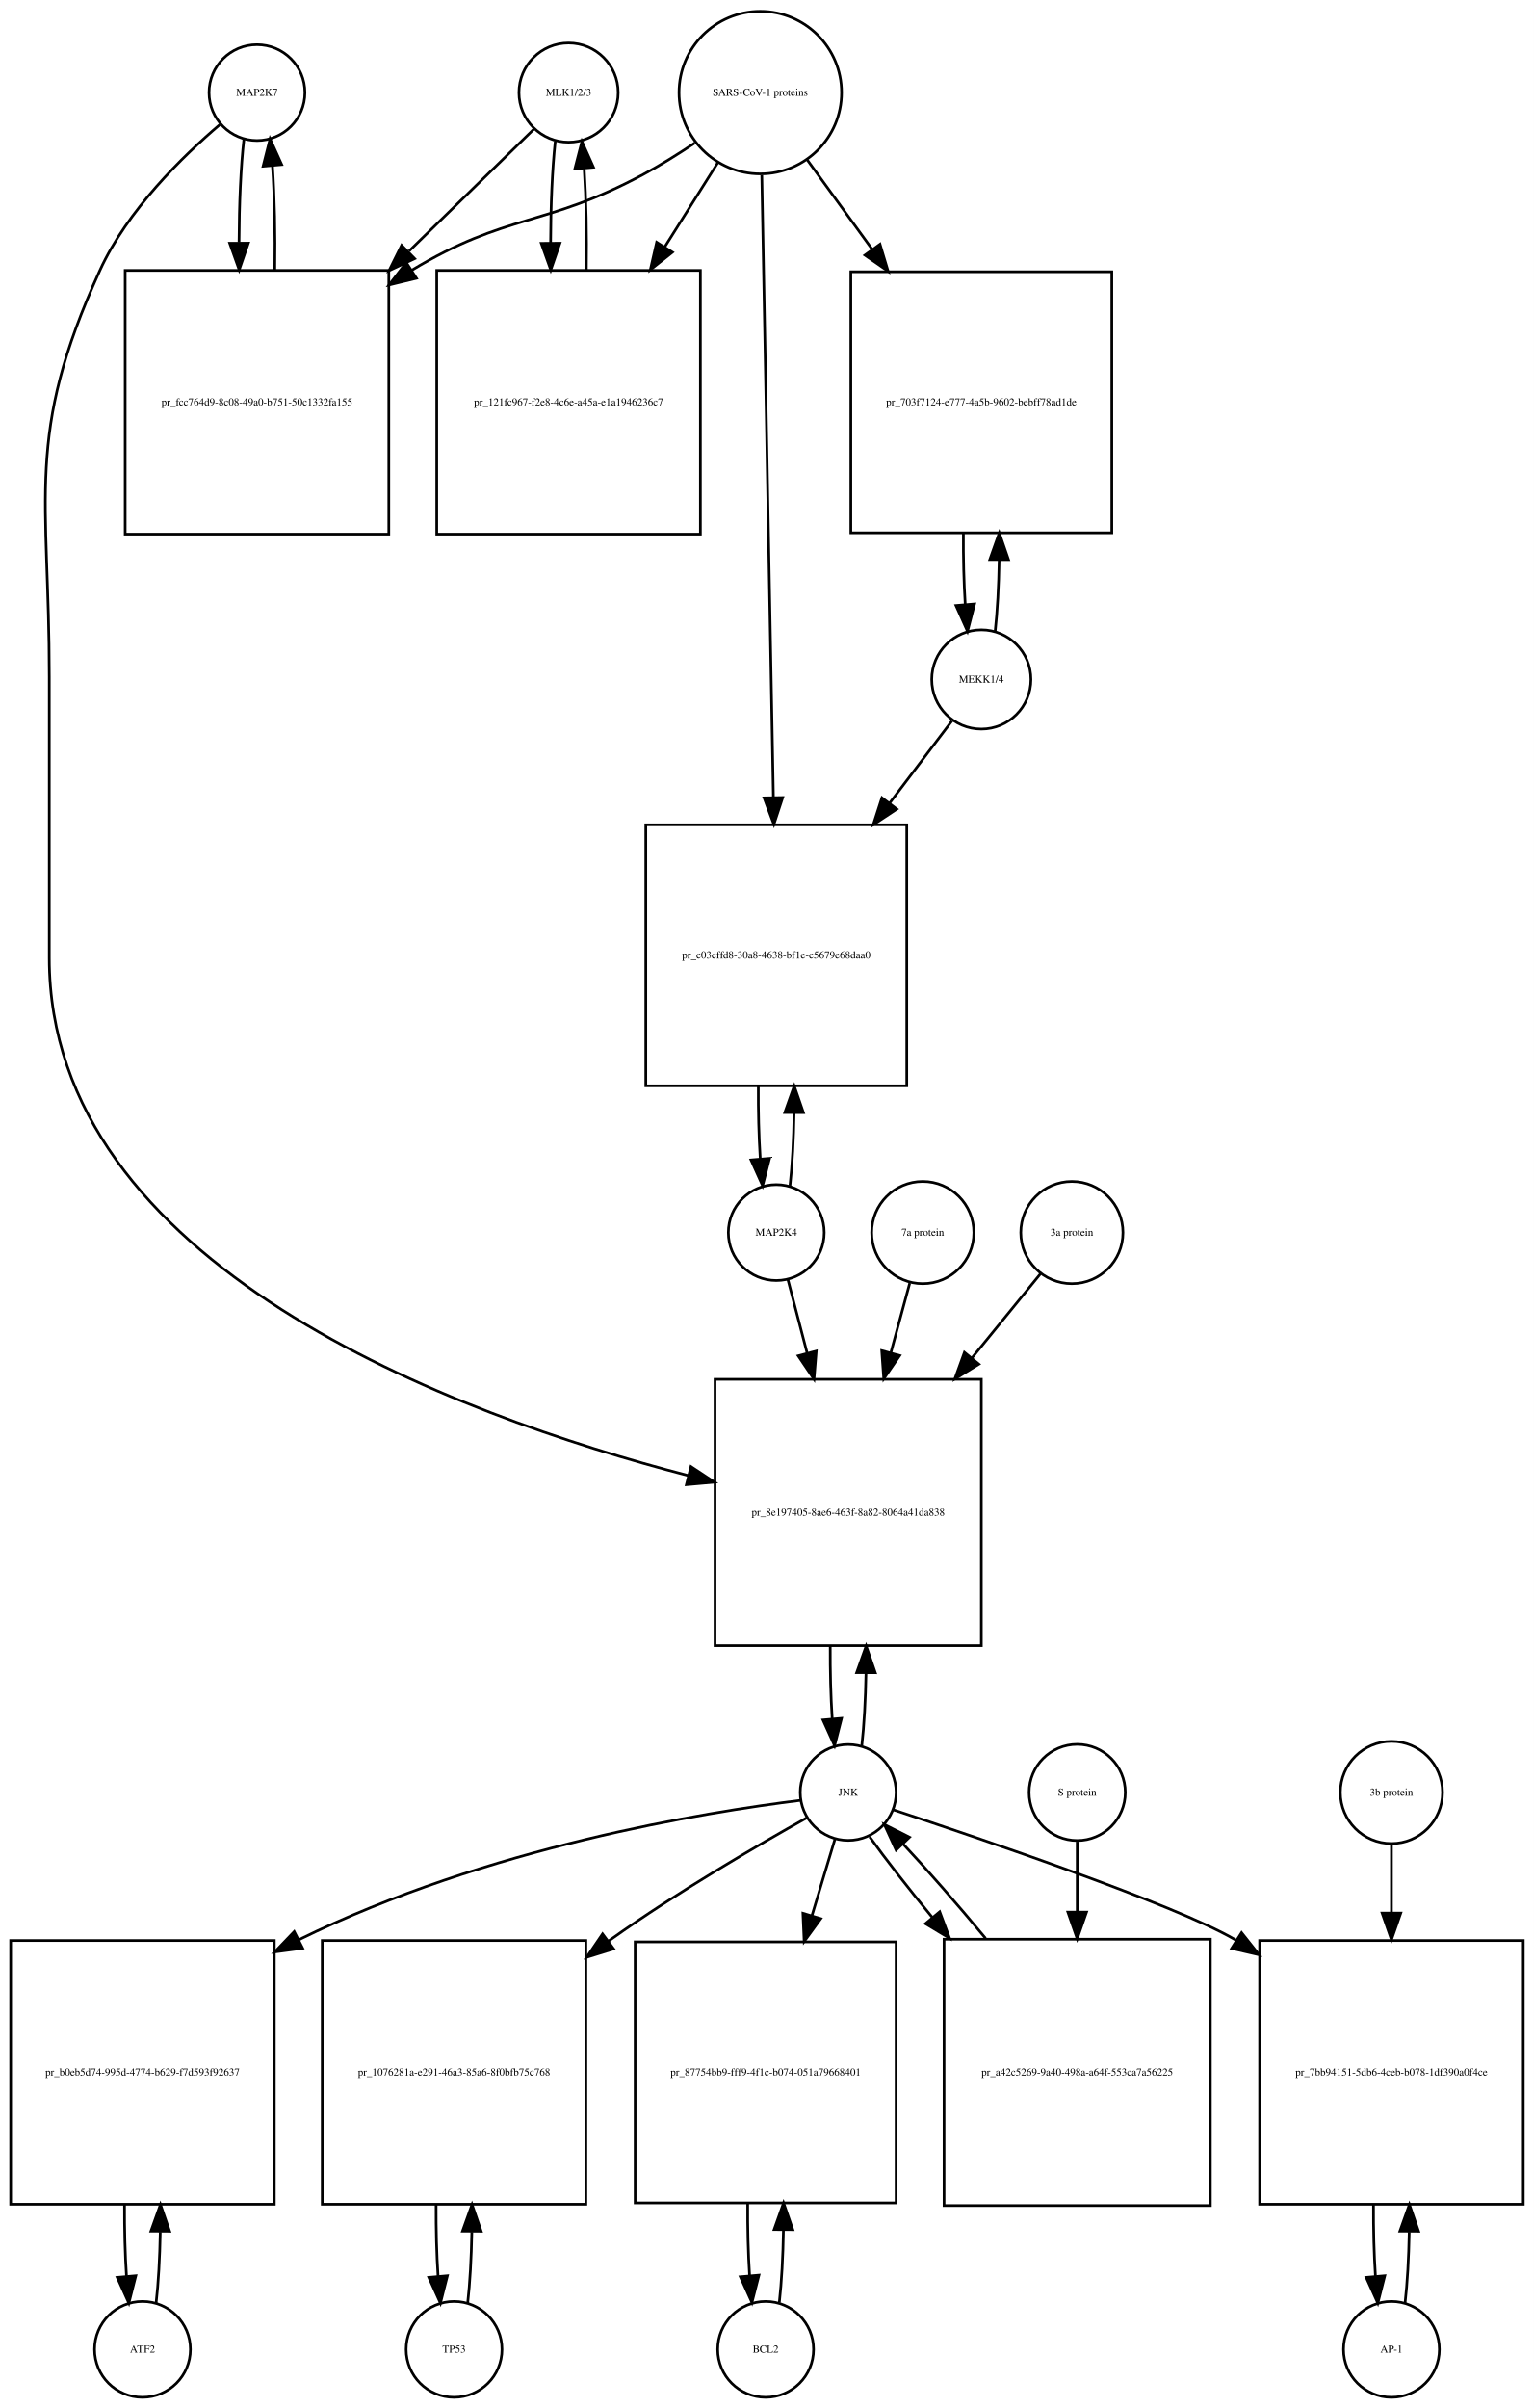
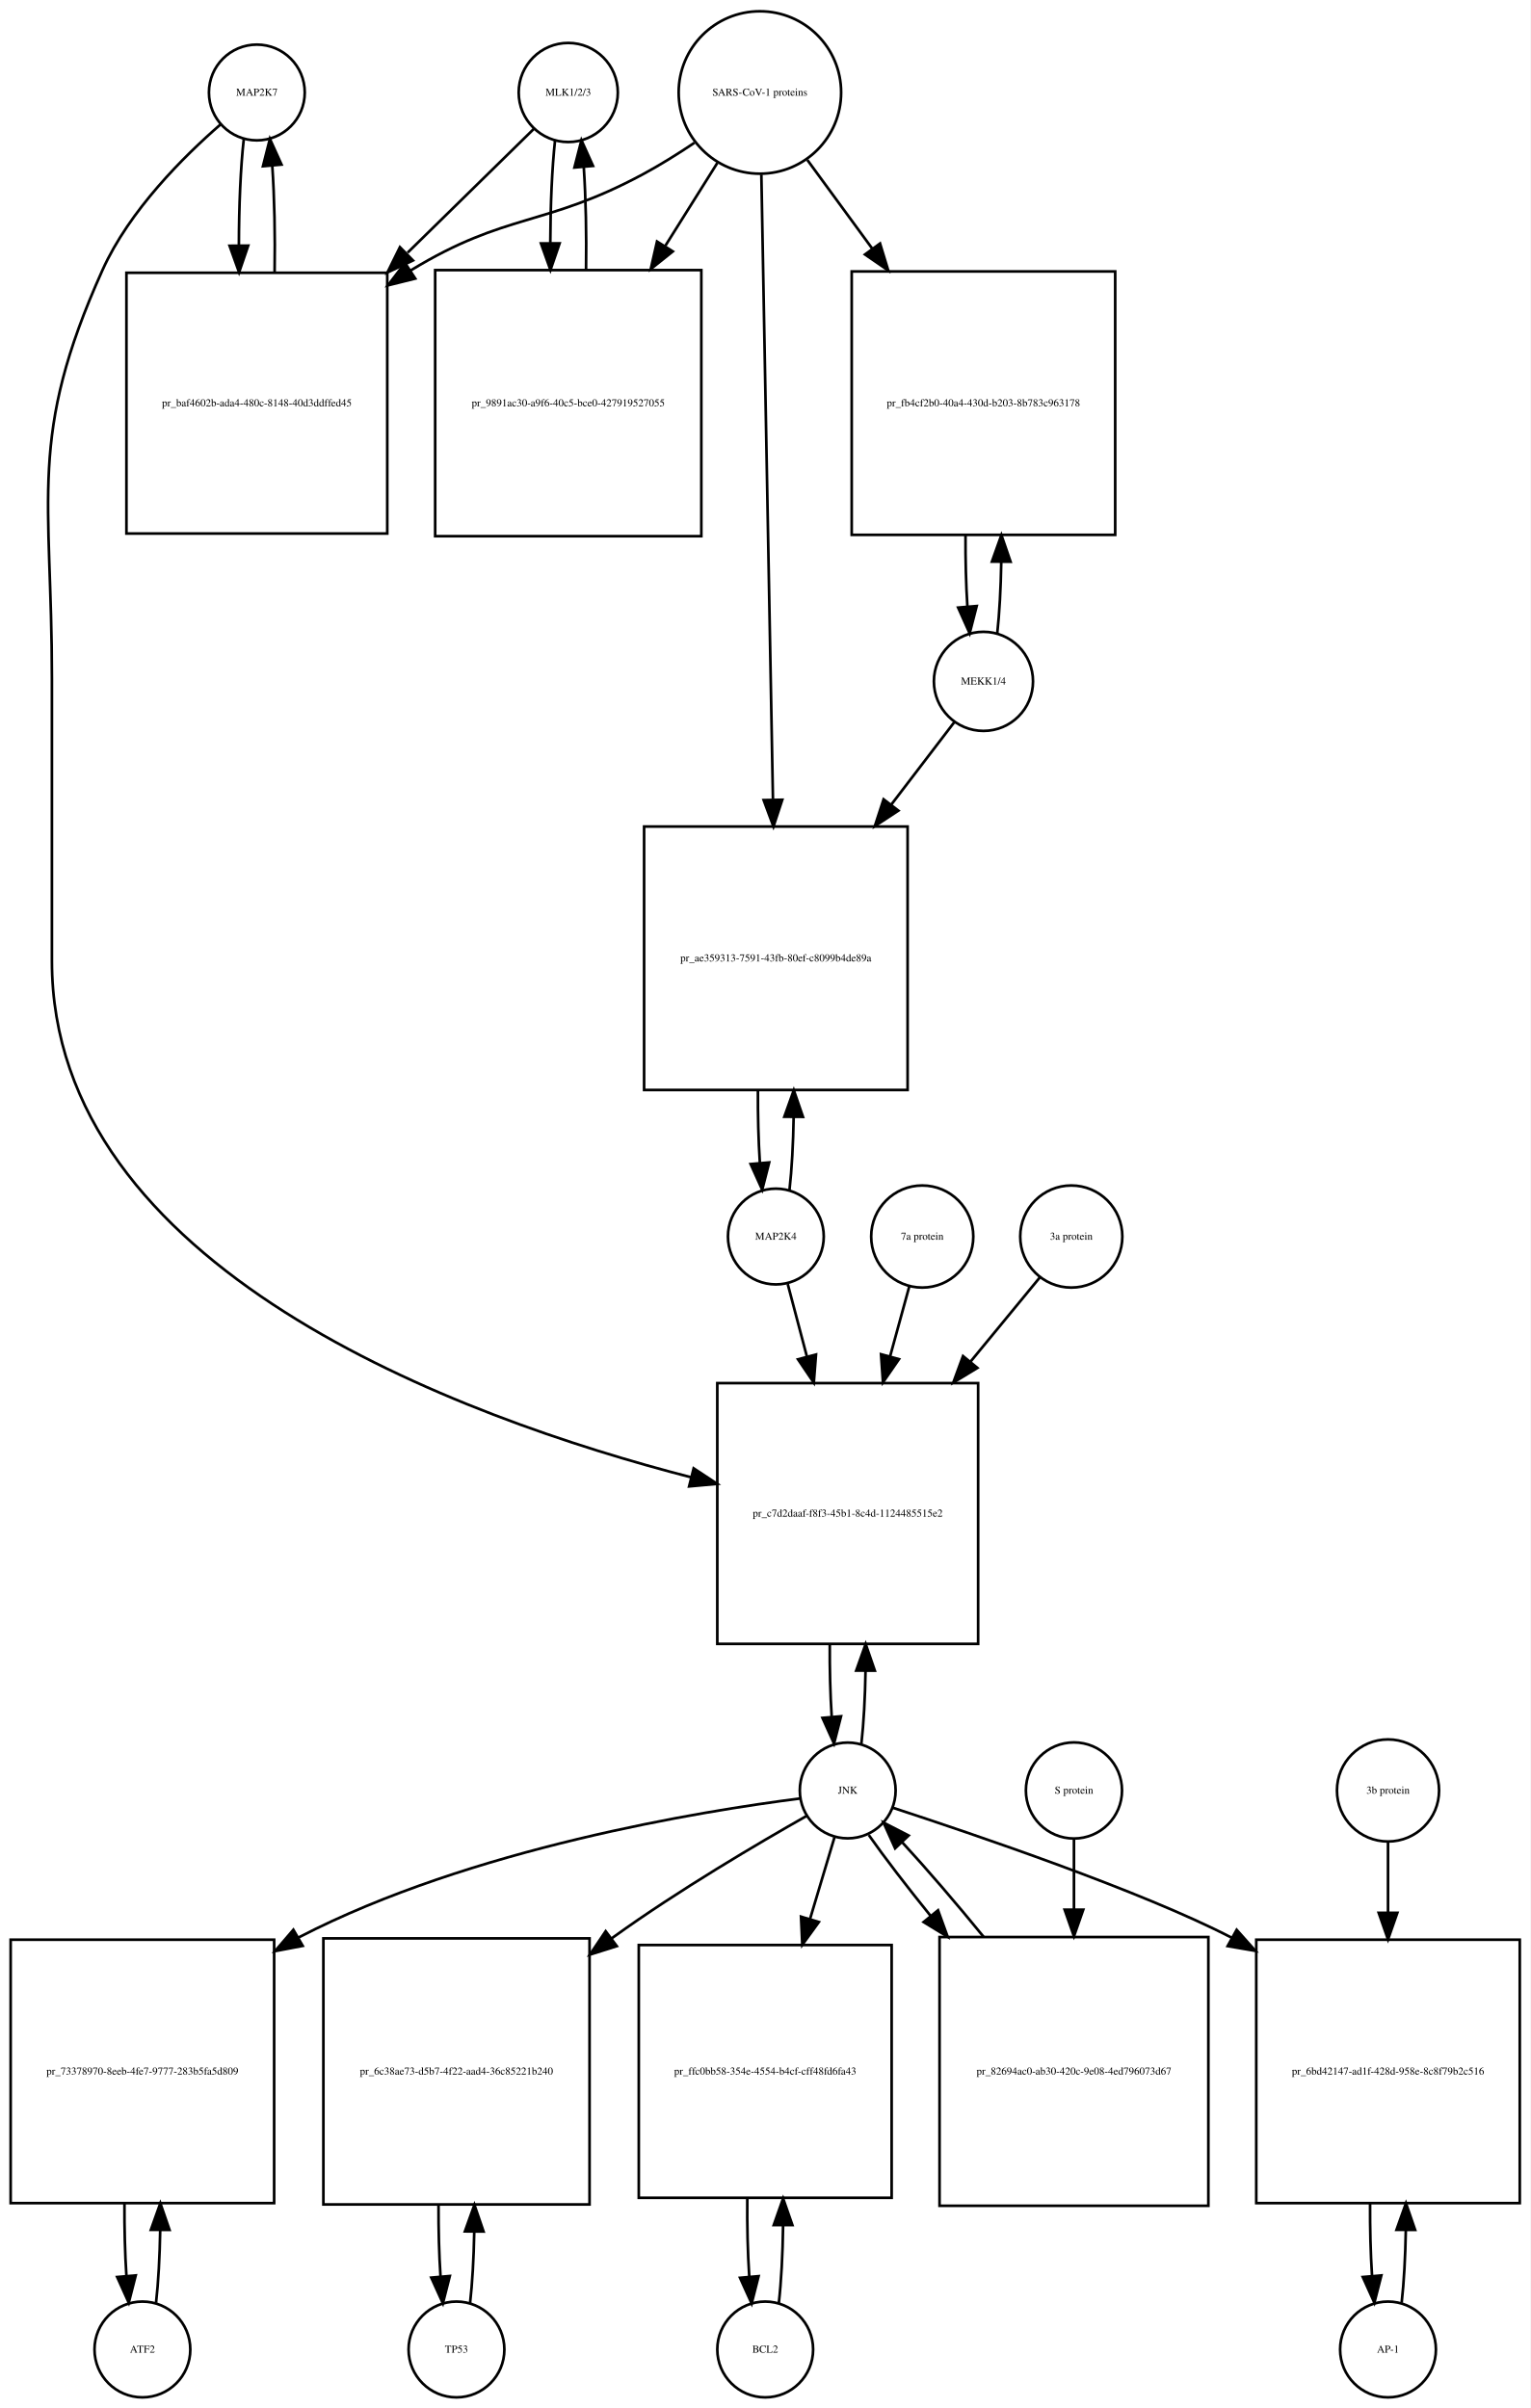
- <svg xmlns="http://www.w3.org/2000/svg" width="576pt" height="904pt" viewBox="0.00 0.00 576.00 904.01">
-   <g id="graph0" class="graph" transform="scale(1 1) rotate(0) translate(4 900.009)">
-     <polygon fill="white" stroke="none" points="-4,4 -4,-900.009 572,-900.009 572,4 -4,4" />
+ <svg xmlns="http://www.w3.org/2000/svg" width="575pt" height="905pt" viewBox="0.00 0.00 575.00 905.01">
+   <g id="graph0" class="graph" transform="scale(1 1) rotate(0) translate(4 901.009)">
+     <polygon fill="white" stroke="none" points="-4,4 -4,-901.009 571,-901.009 571,4 -4,4" />
    <g id="node1" class="node">
-       <ellipse fill="none" stroke="black" cx="92.5" cy="-865.25" rx="18" ry="18" />
-       <text text-anchor="middle" x="92.5" y="-864.05" font-family="Times,serif" font-size="4.00">MAP2K7</text>
+       <ellipse fill="none" stroke="black" cx="92.5" cy="-866.25" rx="18" ry="18" />
+       <text text-anchor="middle" x="92.5" y="-865.05" font-family="Times,serif" font-size="4.00">MAP2K7</text>
    </g>
    <g id="node2" class="node">
-       <polygon fill="none" stroke="black" points="142,-798.491 43,-798.491 43,-699.491 142,-699.491 142,-798.491" />
-       <text text-anchor="middle" x="92.5" y="-747.791" font-family="Times,serif" font-size="4.00">pr_fcc764d9-8c08-49a0-b751-50c1332fa155</text>
+       <polygon fill="none" stroke="black" points="141.5,-798.491 43.5,-798.491 43.5,-700.491 141.5,-700.491 141.5,-798.491" />
+       <text text-anchor="middle" x="92.5" y="-748.291" font-family="Times,serif" font-size="4.00">pr_baf4602b-ada4-480c-8148-40d3ddffed45</text>
    </g>
    <g id="edge1" class="edge">
-       <path fill="none" stroke="black" d="M87.599,-847.879C86.421,-837.501 85.805,-823.38 85.754,-809.093" />
-       <polygon fill="black" stroke="black" points="89.256,-808.733 85.815,-798.712 82.256,-808.691 89.256,-808.733" />
+       <path fill="none" stroke="black" d="M87.599,-848.808C86.392,-838.132 85.776,-823.512 85.751,-808.81" />
+       <polygon fill="black" stroke="black" points="89.252,-808.692 85.828,-798.665 82.252,-808.638 89.252,-808.692" />
    </g>
    <g id="node20" class="node">
-       <polygon fill="none" stroke="black" points="364.5,-382.184 264.5,-382.184 264.5,-282.184 364.5,-282.184 364.5,-382.184" />
-       <text text-anchor="middle" x="314.5" y="-330.984" font-family="Times,serif" font-size="4.00">pr_8e197405-8ae6-463f-8a82-8064a41da838</text>
+       <polygon fill="none" stroke="black" points="363.5,-381.184 265.5,-381.184 265.5,-283.184 363.5,-283.184 363.5,-381.184" />
+       <text text-anchor="middle" x="314.5" y="-330.984" font-family="Times,serif" font-size="4.00">pr_c7d2daaf-f8f3-45b1-8c4d-1124485515e2</text>
    </g>
    <g id="edge2" class="edge">
-       <path fill="none" stroke="black" d="M78.645,-853.308C64.694,-841.429 43.804,-821.101 33.5,-798.491 5.166,-736.313 14.5,-714.258 14.5,-645.929 14.5,-645.929 14.5,-645.929 14.5,-540.368 14.5,-424.871 166.91,-368.762 254.465,-346.058" />
-       <polygon fill="black" stroke="black" points="255.447,-349.42 264.287,-343.58 253.734,-342.633 255.447,-349.42" />
+       <path fill="none" stroke="black" d="M78.877,-854.258C65.159,-842.338 44.622,-821.978 34.5,-799.491 6.274,-736.78 15.5,-714.699 15.5,-645.929 15.5,-645.929 15.5,-645.929 15.5,-539.868 15.5,-424.266 168.607,-368.275 255.698,-345.777" />
+       <polygon fill="black" stroke="black" points="256.616,-349.155 265.461,-343.324 254.91,-342.366 256.616,-349.155" />
    </g>
    <g id="edge3" class="edge">
-       <path fill="none" stroke="black" d="M99.185,-798.712C99.393,-812.043 99.102,-825.999 98.312,-837.589" />
-       <polygon fill="black" stroke="black" points="94.796,-837.609 97.401,-847.879 101.769,-838.227 94.796,-837.609" />
+       <path fill="none" stroke="black" d="M99.172,-798.665C99.406,-812.361 99.114,-826.776 98.298,-838.677" />
+       <polygon fill="black" stroke="black" points="94.796,-838.538 97.401,-848.808 101.769,-839.155 94.796,-838.538" />
    </g>
    <g id="node3" class="node">
-       <ellipse fill="none" stroke="black" cx="209.5" cy="-865.25" rx="18.623" ry="18.623" />
-       <text text-anchor="middle" x="209.5" y="-864.05" font-family="Times,serif" font-size="4.00">MLK1/2/3</text>
+       <ellipse fill="none" stroke="black" cx="209.5" cy="-866.25" rx="18.623" ry="18.623" />
+       <text text-anchor="middle" x="209.5" y="-865.05" font-family="Times,serif" font-size="4.00">MLK1/2/3</text>
    </g>
    <g id="edge4" class="edge">
-       <path fill="none" stroke="black" d="M196.532,-851.585C184.975,-840.299 167.213,-822.953 149.617,-805.77" />
-       <polygon fill="black" stroke="black" points="151.705,-802.917 142.105,-798.434 146.814,-807.925 151.705,-802.917" />
+       <path fill="none" stroke="black" d="M196.532,-852.53C184.871,-841.092 166.892,-823.458 149.142,-806.048" />
+       <polygon fill="black" stroke="black" points="151.158,-803.122 141.568,-798.619 146.256,-808.12 151.158,-803.122" />
    </g>
    <g id="node5" class="node">
-       <polygon fill="none" stroke="black" points="259,-798.491 160,-798.491 160,-699.491 259,-699.491 259,-798.491" />
-       <text text-anchor="middle" x="209.5" y="-747.791" font-family="Times,serif" font-size="4.00">pr_121fc967-f2e8-4c6e-a45a-e1a1946236c7</text>
+       <polygon fill="none" stroke="black" points="259.5,-799.491 159.5,-799.491 159.5,-699.491 259.5,-699.491 259.5,-799.491" />
+       <text text-anchor="middle" x="209.5" y="-748.291" font-family="Times,serif" font-size="4.00">pr_9891ac30-a9f6-40c5-bce0-427919527055</text>
    </g>
    <g id="edge5" class="edge">
-       <path fill="none" stroke="black" d="M204.491,-846.896C203.375,-836.548 202.796,-822.742 202.753,-808.803" />
-       <polygon fill="black" stroke="black" points="206.253,-808.699 202.816,-798.677 199.253,-808.655 206.253,-808.699" />
+       <path fill="none" stroke="black" d="M204.545,-848.317C203.401,-837.931 202.803,-823.949 202.753,-809.81" />
+       <polygon fill="black" stroke="black" points="206.255,-809.556 202.814,-799.536 199.255,-809.515 206.255,-809.556" />
    </g>
    <g id="node4" class="node">
-       <ellipse fill="none" stroke="black" cx="281.5" cy="-865.25" rx="30.52" ry="30.52" />
-       <text text-anchor="middle" x="281.5" y="-864.05" font-family="Times,serif" font-size="4.00">SARS-CoV-1 proteins</text>
+       <ellipse fill="none" stroke="black" cx="281.5" cy="-866.25" rx="30.52" ry="30.52" />
+       <text text-anchor="middle" x="281.5" y="-865.05" font-family="Times,serif" font-size="4.00">SARS-CoV-1 proteins</text>
    </g>
    <g id="edge6" class="edge">
-       <path fill="none" stroke="black" d="M256.918,-846.348C250.731,-842.202 243.997,-837.986 237.5,-834.491 200.647,-814.667 186.297,-820.163 150.5,-798.491 150.412,-798.438 150.325,-798.384 150.237,-798.331" />
-       <polygon fill="black" stroke="black" points="152.385,-795.553 142.092,-793.042 148.573,-801.424 152.385,-795.553" />
+       <path fill="none" stroke="black" d="M256.918,-847.348C250.731,-843.202 243.997,-838.986 237.5,-835.491 200.647,-815.667 186.242,-821.253 150.5,-799.491 150.409,-799.435 150.317,-799.379 150.226,-799.323" />
+       <polygon fill="black" stroke="black" points="152.02,-796.315 141.738,-793.761 148.183,-802.17 152.02,-796.315" />
    </g>
    <g id="edge7" class="edge">
-       <path fill="none" stroke="black" d="M265.521,-838.892C259.578,-829.462 252.569,-818.338 245.556,-807.209" />
-       <polygon fill="black" stroke="black" points="248.503,-805.321 240.211,-798.726 242.581,-809.053 248.503,-805.321" />
+       <path fill="none" stroke="black" d="M265.521,-839.781C259.702,-830.506 252.86,-819.601 245.994,-808.657" />
+       <polygon fill="black" stroke="black" points="248.781,-806.514 240.501,-799.903 242.851,-810.234 248.781,-806.514" />
    </g>
    <g id="node17" class="node">
-       <polygon fill="none" stroke="black" points="413.5,-797.991 315.5,-797.991 315.5,-699.991 413.5,-699.991 413.5,-797.991" />
-       <text text-anchor="middle" x="364.5" y="-747.791" font-family="Times,serif" font-size="4.00">pr_703f7124-e777-4a5b-9602-bebff78ad1de</text>
+       <polygon fill="none" stroke="black" points="415,-798.991 316,-798.991 316,-699.991 415,-699.991 415,-798.991" />
+       <text text-anchor="middle" x="365.5" y="-748.291" font-family="Times,serif" font-size="4.00">pr_fb4cf2b0-40a4-430d-b203-8b783c963178</text>
    </g>
    <g id="edge8" class="edge">
-       <path fill="none" stroke="black" d="M299.102,-840.018C306.294,-830.119 314.937,-818.219 323.549,-806.364" />
-       <polygon fill="black" stroke="black" points="326.443,-808.336 329.488,-798.188 320.78,-804.222 326.443,-808.336" />
+       <path fill="none" stroke="black" d="M299.314,-840.912C306.514,-831.076 315.152,-819.275 323.775,-807.495" />
+       <polygon fill="black" stroke="black" points="326.642,-809.503 329.724,-799.367 320.993,-805.369 326.642,-809.503" />
    </g>
    <g id="node19" class="node">
-       <polygon fill="none" stroke="black" points="336.5,-590.368 238.5,-590.368 238.5,-492.368 336.5,-492.368 336.5,-590.368" />
-       <text text-anchor="middle" x="287.5" y="-540.168" font-family="Times,serif" font-size="4.00">pr_c03cffd8-30a8-4638-bf1e-c5679e68daa0</text>
+       <polygon fill="none" stroke="black" points="337,-590.368 238,-590.368 238,-491.368 337,-491.368 337,-590.368" />
+       <text text-anchor="middle" x="287.5" y="-539.668" font-family="Times,serif" font-size="4.00">pr_ae359313-7591-43fb-80ef-c8099b4de89a</text>
    </g>
    <g id="edge9" class="edge">
-       <path fill="none" stroke="black" d="M282.059,-834.257C283.05,-781.112 285.129,-669.548 286.411,-600.778" />
-       <polygon fill="black" stroke="black" points="289.915,-600.602 286.602,-590.539 282.916,-600.472 289.915,-600.602" />
+       <path fill="none" stroke="black" d="M282.054,-835.406C283.042,-782.163 285.124,-669.901 286.409,-600.676" />
+       <polygon fill="black" stroke="black" points="289.914,-600.432 286.6,-590.369 282.915,-600.302 289.914,-600.432" />
    </g>
    <g id="edge10" class="edge">
-       <path fill="none" stroke="black" d="M216.184,-798.677C216.389,-811.681 216.117,-825.282 215.371,-836.704" />
-       <polygon fill="black" stroke="black" points="211.864,-836.637 214.509,-846.896 218.839,-837.227 211.864,-836.637" />
+       <path fill="none" stroke="black" d="M216.186,-799.536C216.389,-812.733 216.107,-826.53 215.34,-838.056" />
+       <polygon fill="black" stroke="black" points="211.827,-838.053 214.455,-848.317 218.801,-838.654 211.827,-838.053" />
    </g>
    <g id="node6" class="node">
      <ellipse fill="none" stroke="black" cx="49.5" cy="-18" rx="18" ry="18" />
      <text text-anchor="middle" x="49.5" y="-16.8" font-family="Times,serif" font-size="4.00">ATF2</text>
    </g>
    <g id="node7" class="node">
-       <polygon fill="none" stroke="black" points="99,-171.5 0,-171.5 0,-72.5 99,-72.5 99,-171.5" />
-       <text text-anchor="middle" x="49.5" y="-120.8" font-family="Times,serif" font-size="4.00">pr_b0eb5d74-995d-4774-b629-f7d593f92637</text>
+       <polygon fill="none" stroke="black" points="99,-172 0,-172 0,-73 99,-73 99,-172" />
+       <text text-anchor="middle" x="49.5" y="-121.3" font-family="Times,serif" font-size="4.00">pr_73378970-8eeb-4fe7-9777-283b5fa5d809</text>
    </g>
    <g id="edge11" class="edge">
-       <path fill="none" stroke="black" d="M54.613,-35.374C55.474,-42.882 55.996,-52.286 56.177,-62.091" />
-       <polygon fill="black" stroke="black" points="52.679,-62.413 56.243,-72.39 59.679,-62.368 52.679,-62.413" />
+       <path fill="none" stroke="black" d="M54.626,-35.566C55.496,-43.238 56.017,-52.864 56.188,-62.873" />
+       <polygon fill="black" stroke="black" points="52.688,-62.971 56.242,-72.951 59.688,-62.933 52.688,-62.971" />
    </g>
    <g id="edge12" class="edge">
-       <path fill="none" stroke="black" d="M42.757,-72.39C42.705,-63.114 42.953,-53.732 43.498,-45.476" />
-       <polygon fill="black" stroke="black" points="46.997,-45.642 44.387,-35.374 40.024,-45.029 46.997,-45.642" />
+       <path fill="none" stroke="black" d="M42.758,-72.951C42.7,-63.597 42.943,-54.122 43.487,-45.779" />
+       <polygon fill="black" stroke="black" points="46.995,-45.832 44.374,-35.566 40.021,-45.226 46.995,-45.832" />
    </g>
    <g id="node8" class="node">
-       <ellipse fill="none" stroke="black" cx="314.5" cy="-227.092" rx="18" ry="18" />
-       <text text-anchor="middle" x="314.5" y="-225.892" font-family="Times,serif" font-size="4.00">JNK</text>
+       <ellipse fill="none" stroke="black" cx="314.5" cy="-228.092" rx="18" ry="18" />
+       <text text-anchor="middle" x="314.5" y="-226.892" font-family="Times,serif" font-size="4.00">JNK</text>
    </g>
    <g id="edge13" class="edge">
-       <path fill="none" stroke="black" d="M296.651,-224.131C261.097,-219.683 179.365,-206.733 108.214,-171.803" />
-       <polygon fill="black" stroke="black" points="109.648,-168.606 99.147,-167.199 106.479,-174.847 109.648,-168.606" />
+       <path fill="none" stroke="black" d="M296.747,-225.095C259.868,-220.389 173.034,-206.386 108.5,-173 108.404,-172.95 108.307,-172.9 108.211,-172.85" />
+       <polygon fill="black" stroke="black" points="109.729,-169.685 99.321,-167.704 106.222,-175.743 109.729,-169.685" />
    </g>
    <g id="node10" class="node">
-       <polygon fill="none" stroke="black" points="216,-171.5 117,-171.5 117,-72.5 216,-72.5 216,-171.5" />
-       <text text-anchor="middle" x="166.5" y="-120.8" font-family="Times,serif" font-size="4.00">pr_1076281a-e291-46a3-85a6-8f0bfb75c768</text>
+       <polygon fill="none" stroke="black" points="217.5,-172.5 117.5,-172.5 117.5,-72.5 217.5,-72.5 217.5,-172.5" />
+       <text text-anchor="middle" x="167.5" y="-121.3" font-family="Times,serif" font-size="4.00">pr_6c38ae73-d5b7-4f22-aad4-36c85221b240</text>
    </g>
    <g id="edge14" class="edge">
-       <path fill="none" stroke="black" d="M298.947,-217.564C280.831,-207.423 250.23,-189.64 225.5,-172 225.121,-171.729 224.741,-171.457 224.36,-171.183" />
-       <polygon fill="black" stroke="black" points="226.432,-168.362 216.314,-165.218 222.263,-173.985 226.432,-168.362" />
+       <path fill="none" stroke="black" d="M299.117,-218.556C281.201,-208.408 250.94,-190.618 226.5,-173 226.225,-172.802 225.951,-172.603 225.675,-172.404" />
+       <polygon fill="black" stroke="black" points="227.745,-169.581 217.64,-166.397 223.554,-175.187 227.745,-169.581" />
    </g>
    <g id="node12" class="node">
-       <polygon fill="none" stroke="black" points="332.5,-171 234.5,-171 234.5,-73 332.5,-73 332.5,-171" />
-       <text text-anchor="middle" x="283.5" y="-120.8" font-family="Times,serif" font-size="4.00">pr_87754bb9-fff9-4f1c-b074-051a79668401</text>
+       <polygon fill="none" stroke="black" points="331,-170 236,-170 236,-75 331,-75 331,-170" />
+       <text text-anchor="middle" x="283.5" y="-121.3" font-family="Times,serif" font-size="4.00">pr_ffc0bb58-354e-4554-b4cf-cff48fd6fa43</text>
    </g>
    <g id="edge15" class="edge">
-       <path fill="none" stroke="black" d="M309.519,-209.528C307.108,-201.51 304.054,-191.354 300.893,-180.842" />
-       <polygon fill="black" stroke="black" points="304.208,-179.709 297.976,-171.141 297.504,-181.725 304.208,-179.709" />
+       <path fill="none" stroke="black" d="M309.519,-210.448C306.978,-201.955 303.722,-191.074 300.379,-179.905" />
+       <polygon fill="black" stroke="black" points="303.656,-178.645 297.436,-170.069 296.95,-180.652 303.656,-178.645" />
    </g>
    <g id="node14" class="node">
-       <polygon fill="none" stroke="black" points="568,-171.5 469,-171.5 469,-72.5 568,-72.5 568,-171.5" />
-       <text text-anchor="middle" x="518.5" y="-120.8" font-family="Times,serif" font-size="4.00">pr_7bb94151-5db6-4ceb-b078-1df390a0f4ce</text>
+       <polygon fill="none" stroke="black" points="567,-172 468,-172 468,-73 567,-73 567,-172" />
+       <text text-anchor="middle" x="517.5" y="-121.3" font-family="Times,serif" font-size="4.00">pr_6bd42147-ad1f-428d-958e-8c8f79b2c516</text>
    </g>
    <g id="edge16" class="edge">
-       <path fill="none" stroke="black" d="M331.414,-220.579C364.566,-209.643 436.832,-185.131 459.5,-172 459.694,-171.887 459.889,-171.774 460.083,-171.66" />
-       <polygon fill="black" stroke="black" points="462.214,-174.454 468.798,-166.154 458.475,-168.537 462.214,-174.454" />
+       <path fill="none" stroke="black" d="M331.429,-221.604C361.757,-211.651 424.781,-190.383 458.881,-172.69" />
+       <polygon fill="black" stroke="black" points="460.635,-175.72 467.681,-167.807 457.239,-169.599 460.635,-175.72" />
    </g>
    <g id="edge17" class="edge">
-       <path fill="none" stroke="black" d="M319.613,-244.641C320.484,-252.309 321.007,-261.935 321.183,-271.957" />
-       <polygon fill="black" stroke="black" points="317.683,-272.074 321.243,-282.053 324.683,-272.032 317.683,-272.074" />
+       <path fill="none" stroke="black" d="M319.639,-245.704C320.509,-253.393 321.026,-263.036 321.192,-273.049" />
+       <polygon fill="black" stroke="black" points="317.692,-273.144 321.24,-283.127 324.692,-273.111 317.692,-273.144" />
    </g>
    <g id="node23" class="node">
-       <polygon fill="none" stroke="black" points="450.5,-172 350.5,-172 350.5,-72 450.5,-72 450.5,-172" />
-       <text text-anchor="middle" x="400.5" y="-120.8" font-family="Times,serif" font-size="4.00">pr_a42c5269-9a40-498a-a64f-553ca7a56225</text>
+       <polygon fill="none" stroke="black" points="450,-173 349,-173 349,-72 450,-72 450,-173" />
+       <text text-anchor="middle" x="399.5" y="-121.3" font-family="Times,serif" font-size="4.00">pr_82694ac0-ab30-420c-9e08-4ed796073d67</text>
    </g>
    <g id="edge18" class="edge">
-       <path fill="none" stroke="black" d="M322.552,-210.434C328.506,-202.105 336.956,-191.294 346.128,-180.129" />
-       <polygon fill="black" stroke="black" points="348.876,-182.298 352.572,-172.369 343.491,-177.826 348.876,-182.298" />
+       <path fill="none" stroke="black" d="M322.4,-211.359C328.273,-202.989 336.619,-192.125 345.682,-180.906" />
+       <polygon fill="black" stroke="black" points="348.436,-183.067 352.051,-173.108 343.014,-178.639 348.436,-183.067" />
    </g>
    <g id="node9" class="node">
-       <ellipse fill="none" stroke="black" cx="166.5" cy="-18" rx="18" ry="18" />
-       <text text-anchor="middle" x="166.5" y="-16.8" font-family="Times,serif" font-size="4.00">TP53</text>
+       <ellipse fill="none" stroke="black" cx="167.5" cy="-18" rx="18" ry="18" />
+       <text text-anchor="middle" x="167.5" y="-16.8" font-family="Times,serif" font-size="4.00">TP53</text>
    </g>
    <g id="edge19" class="edge">
-       <path fill="none" stroke="black" d="M171.613,-35.374C172.474,-42.882 172.996,-52.286 173.177,-62.091" />
-       <polygon fill="black" stroke="black" points="169.679,-62.413 173.243,-72.39 176.679,-62.368 169.679,-62.413" />
+       <path fill="none" stroke="black" d="M172.6,-35.342C173.462,-42.84 173.986,-52.236 174.172,-62.044" />
+       <polygon fill="black" stroke="black" points="170.675,-62.376 174.245,-72.352 177.674,-62.327 170.675,-62.376" />
    </g>
    <g id="edge20" class="edge">
-       <path fill="none" stroke="black" d="M159.757,-72.39C159.705,-63.114 159.952,-53.732 160.498,-45.476" />
-       <polygon fill="black" stroke="black" points="163.997,-45.642 161.387,-35.374 157.024,-45.029 163.997,-45.642" />
+       <path fill="none" stroke="black" d="M160.755,-72.352C160.71,-63.063 160.962,-53.683 161.509,-45.433" />
+       <polygon fill="black" stroke="black" points="165.007,-45.611 162.4,-35.342 158.034,-44.996 165.007,-45.611" />
    </g>
    <g id="node11" class="node">
      <ellipse fill="none" stroke="black" cx="283.5" cy="-18" rx="18" ry="18" />
      <text text-anchor="middle" x="283.5" y="-16.8" font-family="Times,serif" font-size="4.00">BCL2</text>
    </g>
    <g id="edge21" class="edge">
-       <path fill="none" stroke="black" d="M288.639,-35.597C289.509,-43.28 290.026,-52.913 290.192,-62.917" />
-       <polygon fill="black" stroke="black" points="286.692,-63.004 290.24,-72.987 293.692,-62.97 286.692,-63.004" />
+       <path fill="none" stroke="black" d="M288.593,-35.275C289.529,-43.393 290.069,-53.75 290.211,-64.449" />
+       <polygon fill="black" stroke="black" points="286.712,-64.754 290.227,-74.749 293.712,-64.744 286.712,-64.754" />
    </g>
    <g id="edge22" class="edge">
-       <path fill="none" stroke="black" d="M276.76,-72.987C276.696,-63.646 276.934,-54.17 277.475,-45.82" />
-       <polygon fill="black" stroke="black" points="280.985,-45.862 278.361,-35.597 274.011,-45.258 280.985,-45.862" />
+       <path fill="none" stroke="black" d="M276.773,-74.749C276.669,-64.689 276.915,-54.396 277.509,-45.437" />
+       <polygon fill="black" stroke="black" points="281.013,-45.544 278.407,-35.275 274.04,-44.928 281.013,-45.544" />
    </g>
    <g id="node13" class="node">
-       <ellipse fill="none" stroke="black" cx="518.5" cy="-18" rx="18" ry="18" />
-       <text text-anchor="middle" x="518.5" y="-16.8" font-family="Times,serif" font-size="4.00">AP-1</text>
+       <ellipse fill="none" stroke="black" cx="517.5" cy="-18" rx="18" ry="18" />
+       <text text-anchor="middle" x="517.5" y="-16.8" font-family="Times,serif" font-size="4.00">AP-1</text>
    </g>
    <g id="edge23" class="edge">
-       <path fill="none" stroke="black" d="M523.613,-35.374C524.474,-42.882 524.996,-52.286 525.177,-62.091" />
-       <polygon fill="black" stroke="black" points="521.679,-62.413 525.243,-72.39 528.679,-62.368 521.679,-62.413" />
+       <path fill="none" stroke="black" d="M522.626,-35.566C523.496,-43.238 524.017,-52.864 524.187,-62.873" />
+       <polygon fill="black" stroke="black" points="520.688,-62.971 524.242,-72.951 527.688,-62.933 520.688,-62.971" />
    </g>
    <g id="edge24" class="edge">
-       <path fill="none" stroke="black" d="M511.757,-72.39C511.705,-63.114 511.952,-53.732 512.498,-45.476" />
-       <polygon fill="black" stroke="black" points="515.997,-45.642 513.387,-35.374 509.024,-45.029 515.997,-45.642" />
+       <path fill="none" stroke="black" d="M510.758,-72.951C510.701,-63.597 510.943,-54.122 511.487,-45.779" />
+       <polygon fill="black" stroke="black" points="514.995,-45.832 512.374,-35.566 508.021,-45.226 514.995,-45.832" />
    </g>
    <g id="node15" class="node">
-       <ellipse fill="none" stroke="black" cx="518.5" cy="-227.092" rx="19.184" ry="19.184" />
-       <text text-anchor="middle" x="518.5" y="-225.892" font-family="Times,serif" font-size="4.00">3b protein</text>
+       <ellipse fill="none" stroke="black" cx="517.5" cy="-228.092" rx="19.184" ry="19.184" />
+       <text text-anchor="middle" x="517.5" y="-226.892" font-family="Times,serif" font-size="4.00">3b protein</text>
    </g>
    <g id="edge25" class="edge">
-       <path fill="none" stroke="black" d="M518.5,-207.661C518.5,-200.261 518.5,-191.281 518.5,-181.971" />
-       <polygon fill="black" stroke="black" points="522,-181.798 518.5,-171.798 515,-181.798 522,-181.798" />
+       <path fill="none" stroke="black" d="M517.5,-208.572C517.5,-200.97 517.5,-191.709 517.5,-182.132" />
+       <polygon fill="black" stroke="black" points="521,-182.092 517.5,-172.092 514,-182.092 521,-182.092" />
    </g>
    <g id="node16" class="node">
-       <ellipse fill="none" stroke="black" cx="364.5" cy="-644.929" rx="18.623" ry="18.623" />
-       <text text-anchor="middle" x="364.5" y="-643.729" font-family="Times,serif" font-size="4.00">MEKK1/4</text>
+       <ellipse fill="none" stroke="black" cx="365.5" cy="-644.929" rx="18.623" ry="18.623" />
+       <text text-anchor="middle" x="365.5" y="-643.729" font-family="Times,serif" font-size="4.00">MEKK1/4</text>
    </g>
    <g id="edge26" class="edge">
-       <path fill="none" stroke="black" d="M369.692,-663.012C370.525,-670.579 371.025,-679.969 371.189,-689.719" />
-       <polygon fill="black" stroke="black" points="367.69,-689.966 371.24,-699.948 374.69,-689.931 367.69,-689.966" />
+       <path fill="none" stroke="black" d="M370.679,-662.98C371.513,-670.537 372.015,-679.92 372.185,-689.674" />
+       <polygon fill="black" stroke="black" points="368.686,-689.933 372.242,-699.913 375.686,-689.894 368.686,-689.933" />
    </g>
    <g id="edge27" class="edge">
-       <path fill="none" stroke="black" d="M353.468,-629.378C347.116,-621 338.682,-609.876 329.975,-598.391" />
-       <polygon fill="black" stroke="black" points="332.755,-596.265 323.925,-590.411 327.177,-600.494 332.755,-596.265" />
+       <path fill="none" stroke="black" d="M354.654,-629.738C348.26,-621.371 339.704,-610.176 330.845,-598.584" />
+       <polygon fill="black" stroke="black" points="333.54,-596.346 324.687,-590.526 327.978,-600.596 333.54,-596.346" />
    </g>
    <g id="edge28" class="edge">
-       <path fill="none" stroke="black" d="M357.76,-699.948C357.697,-690.745 357.927,-681.412 358.451,-673.152" />
-       <polygon fill="black" stroke="black" points="361.953,-673.271 359.308,-663.012 354.978,-672.681 361.953,-673.271" />
+       <path fill="none" stroke="black" d="M358.758,-699.913C358.701,-690.697 358.936,-681.364 359.462,-673.11" />
+       <polygon fill="black" stroke="black" points="362.963,-673.24 360.321,-662.98 355.988,-672.649 362.963,-673.24" />
    </g>
    <g id="node18" class="node">
-       <ellipse fill="none" stroke="black" cx="287.5" cy="-437.276" rx="18" ry="18" />
-       <text text-anchor="middle" x="287.5" y="-436.076" font-family="Times,serif" font-size="4.00">MAP2K4</text>
+       <ellipse fill="none" stroke="black" cx="287.5" cy="-436.276" rx="18" ry="18" />
+       <text text-anchor="middle" x="287.5" y="-435.076" font-family="Times,serif" font-size="4.00">MAP2K4</text>
    </g>
    <g id="edge29" class="edge">
-       <path fill="none" stroke="black" d="M292.639,-454.888C293.509,-462.577 294.026,-472.219 294.192,-482.233" />
-       <polygon fill="black" stroke="black" points="290.692,-482.328 294.24,-492.311 297.692,-482.294 290.692,-482.328" />
+       <path fill="none" stroke="black" d="M292.626,-453.857C293.496,-461.536 294.017,-471.17 294.187,-481.188" />
+       <polygon fill="black" stroke="black" points="290.688,-481.295 294.242,-491.276 297.688,-481.257 290.688,-481.295" />
    </g>
    <g id="edge30" class="edge">
-       <path fill="none" stroke="black" d="M291.838,-419.712C293.871,-411.948 296.43,-402.18 299.089,-392.025" />
-       <polygon fill="black" stroke="black" points="302.508,-392.785 301.656,-382.225 295.737,-391.012 302.508,-392.785" />
+       <path fill="none" stroke="black" d="M291.959,-418.417C293.981,-410.772 296.503,-401.232 299.122,-391.329" />
+       <polygon fill="black" stroke="black" points="302.585,-391.924 301.759,-381.362 295.818,-390.134 302.585,-391.924" />
    </g>
    <g id="edge31" class="edge">
-       <path fill="none" stroke="black" d="M280.76,-492.311C280.696,-482.961 280.934,-473.478 281.475,-465.12" />
-       <polygon fill="black" stroke="black" points="284.986,-465.153 282.361,-454.888 278.012,-464.549 284.986,-465.153" />
+       <path fill="none" stroke="black" d="M280.758,-491.276C280.701,-481.913 280.943,-472.43 281.487,-464.078" />
+       <polygon fill="black" stroke="black" points="284.996,-464.122 282.374,-453.857 278.022,-463.517 284.996,-464.122" />
    </g>
    <g id="edge32" class="edge">
-       <path fill="none" stroke="black" d="M307.757,-282.053C307.705,-272.678 307.952,-263.196 308.498,-254.851" />
-       <polygon fill="black" stroke="black" points="312.006,-254.907 309.387,-244.641 305.033,-254.3 312.006,-254.907" />
+       <path fill="none" stroke="black" d="M307.76,-283.127C307.696,-273.778 307.934,-264.294 308.475,-255.936" />
+       <polygon fill="black" stroke="black" points="311.986,-255.969 309.361,-245.704 305.012,-255.365 311.986,-255.969" />
    </g>
    <g id="node21" class="node">
-       <ellipse fill="none" stroke="black" cx="342.5" cy="-437.276" rx="19.184" ry="19.184" />
-       <text text-anchor="middle" x="342.5" y="-436.076" font-family="Times,serif" font-size="4.00">7a protein</text>
+       <ellipse fill="none" stroke="black" cx="342.5" cy="-436.276" rx="19.184" ry="19.184" />
+       <text text-anchor="middle" x="342.5" y="-435.076" font-family="Times,serif" font-size="4.00">7a protein</text>
    </g>
    <g id="edge33" class="edge">
-       <path fill="none" stroke="black" d="M337.623,-418.318C335.599,-410.868 333.126,-401.761 330.557,-392.305" />
-       <polygon fill="black" stroke="black" points="333.861,-391.113 327.862,-382.38 327.105,-392.948 333.861,-391.113" />
+       <path fill="none" stroke="black" d="M337.623,-417.493C335.555,-409.952 333.016,-400.695 330.387,-391.109" />
+       <polygon fill="black" stroke="black" points="333.762,-390.182 327.742,-381.464 327.011,-392.034 333.762,-390.182" />
    </g>
    <g id="node22" class="node">
-       <ellipse fill="none" stroke="black" cx="398.5" cy="-437.276" rx="19.184" ry="19.184" />
-       <text text-anchor="middle" x="398.5" y="-436.076" font-family="Times,serif" font-size="4.00">3a protein</text>
+       <ellipse fill="none" stroke="black" cx="398.5" cy="-436.276" rx="19.184" ry="19.184" />
+       <text text-anchor="middle" x="398.5" y="-435.076" font-family="Times,serif" font-size="4.00">3a protein</text>
    </g>
    <g id="edge34" class="edge">
-       <path fill="none" stroke="black" d="M386.82,-421.941C379.868,-413.409 370.543,-401.964 360.904,-390.135" />
-       <polygon fill="black" stroke="black" points="363.577,-387.875 354.547,-382.333 358.151,-392.296 363.577,-387.875" />
+       <path fill="none" stroke="black" d="M386.82,-421.08C379.794,-412.541 370.344,-401.055 360.597,-389.209" />
+       <polygon fill="black" stroke="black" points="363.227,-386.897 354.171,-381.399 357.822,-391.345 363.227,-386.897" />
    </g>
    <g id="edge35" class="edge">
-       <path fill="none" stroke="black" d="M366.102,-172.319C355.613,-184.969 344.431,-197.799 335.106,-207.752" />
-       <polygon fill="black" stroke="black" points="332.486,-205.427 328.074,-215.059 337.53,-210.281 332.486,-205.427" />
+       <path fill="none" stroke="black" d="M365.58,-173.058C355.214,-185.77 344.157,-198.661 334.928,-208.663" />
+       <polygon fill="black" stroke="black" points="332.307,-206.341 327.967,-216.006 337.387,-211.157 332.307,-206.341" />
    </g>
    <g id="node24" class="node">
-       <ellipse fill="none" stroke="black" cx="400.5" cy="-227.092" rx="18.062" ry="18.062" />
-       <text text-anchor="middle" x="400.5" y="-225.892" font-family="Times,serif" font-size="4.00">S protein</text>
+       <ellipse fill="none" stroke="black" cx="399.5" cy="-228.092" rx="18.062" ry="18.062" />
+       <text text-anchor="middle" x="399.5" y="-226.892" font-family="Times,serif" font-size="4.00">S protein</text>
    </g>
    <g id="edge36" class="edge">
-       <path fill="none" stroke="black" d="M400.5,-208.604C400.5,-201.1 400.5,-191.853 400.5,-182.241" />
-       <polygon fill="black" stroke="black" points="404,-182.149 400.5,-172.149 397,-182.149 404,-182.149" />
+       <path fill="none" stroke="black" d="M399.5,-209.986C399.5,-202.479 399.5,-193.174 399.5,-183.475" />
+       <polygon fill="black" stroke="black" points="403,-183.286 399.5,-173.286 396,-183.286 403,-183.286" />
    </g>
  </g>
</svg>
